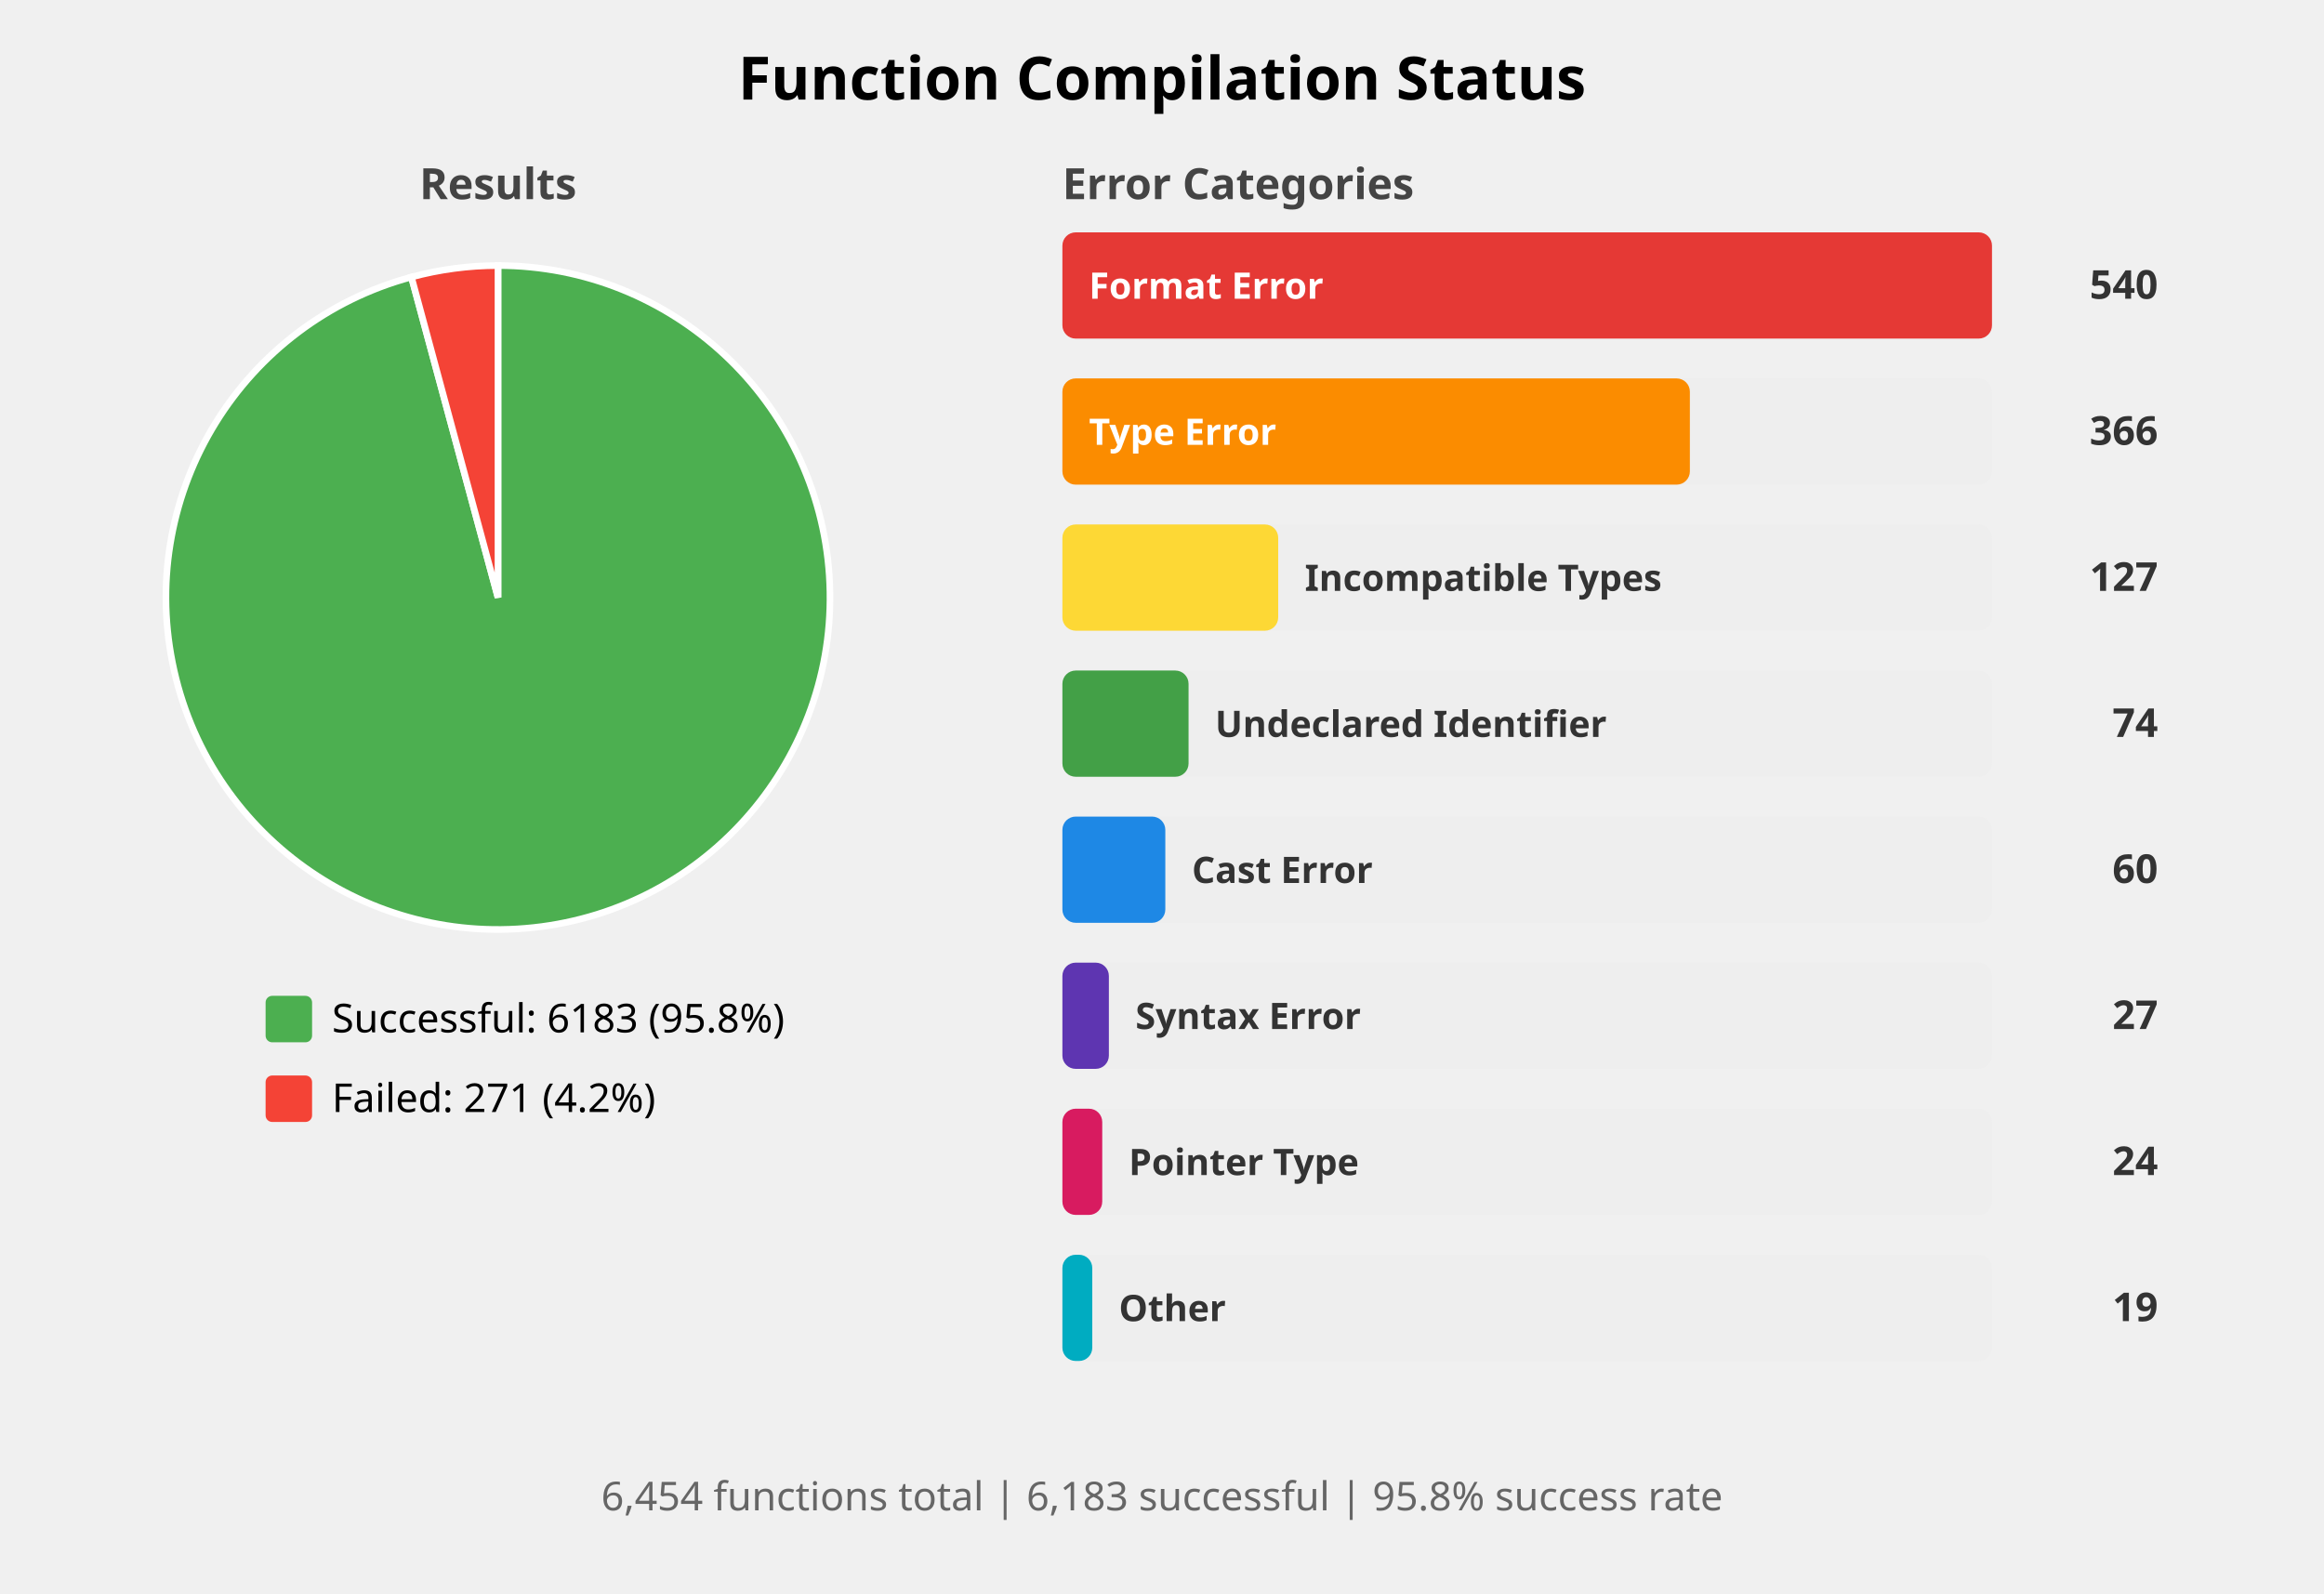
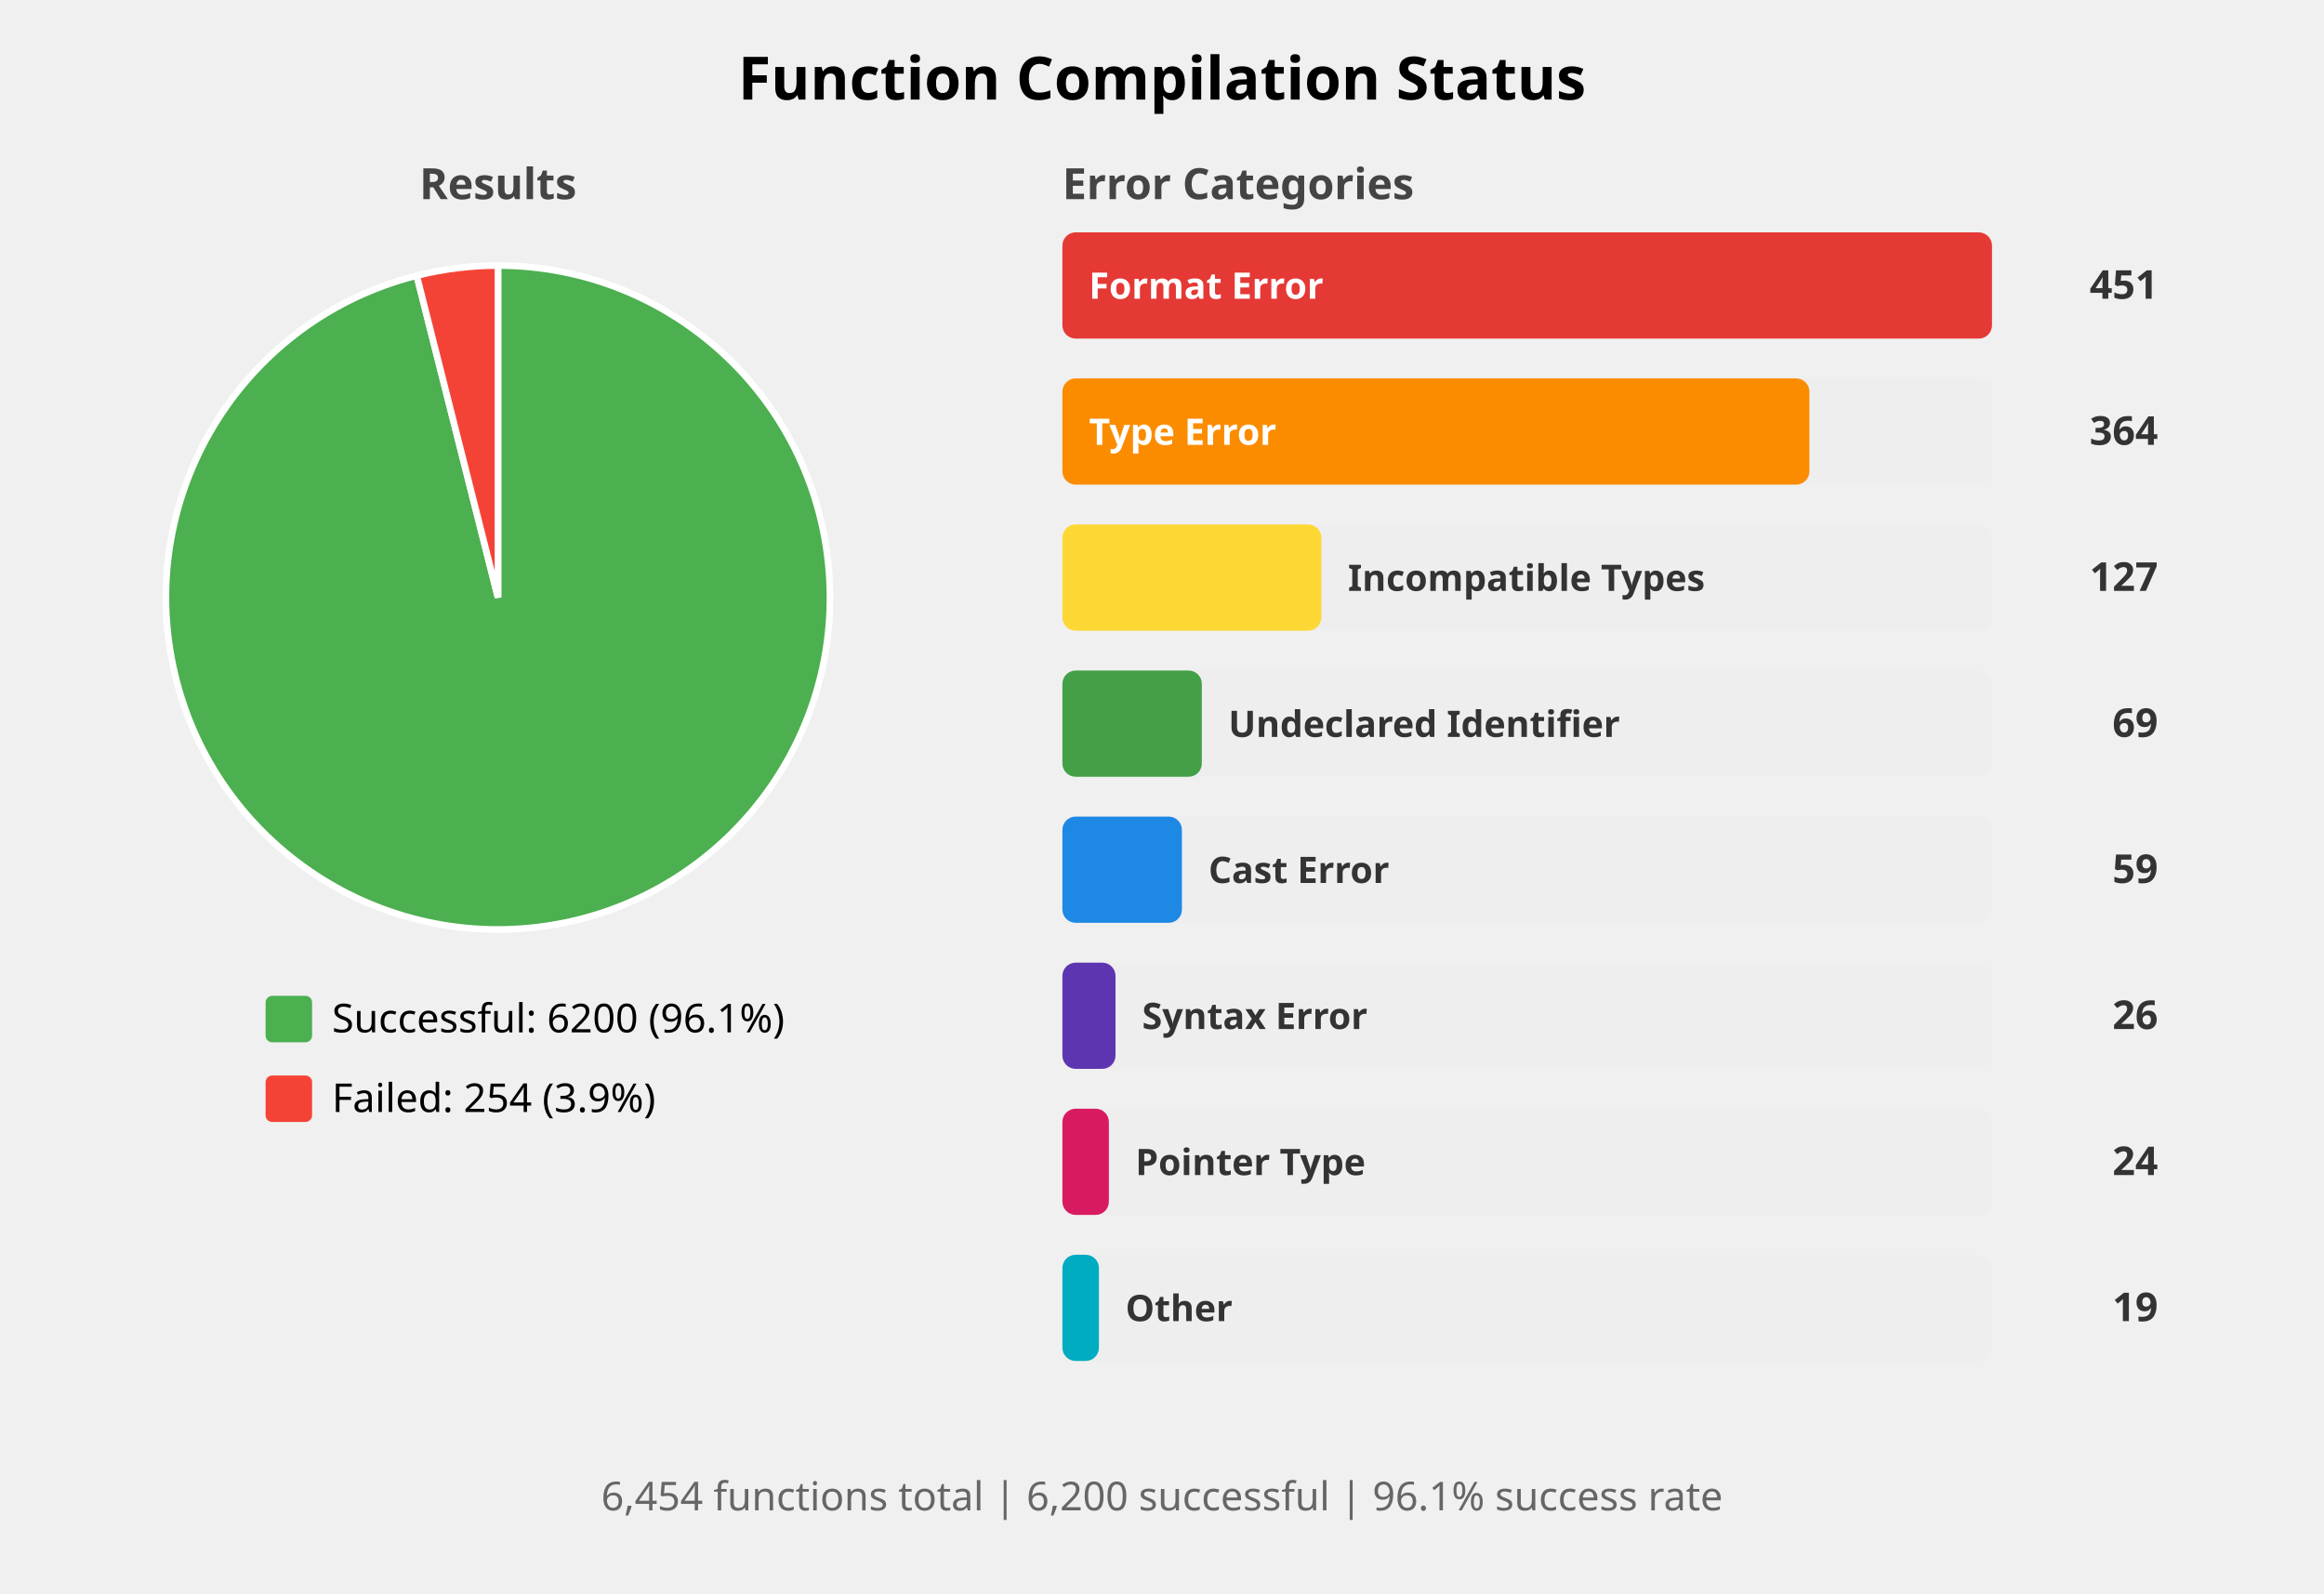
<svg xmlns="http://www.w3.org/2000/svg" width="700" height="480" viewBox="0 0 700 480">
  <style>
    .title { font: bold 18px sans-serif; }
    .subtitle { font: bold 13px sans-serif; fill: #444; }
    .label { font: 12px sans-serif; }
    .bar-label { font: bold 11px sans-serif; fill: white; }
    .bar-label-dark { font: bold 11px sans-serif; fill: #333; }
    .count { font: bold 12px sans-serif; fill: #333; }
    .summary { font: 12px sans-serif; fill: #666; }
  </style>
  <rect width="100%%" height="100%%" fill="white" />
  <text x="350" y="30" class="title" text-anchor="middle">Function Compilation Status</text>
  <text x="150" y="60" class="subtitle" text-anchor="middle">Results</text>
-   <path d="M 150,180 L 150.00,80.00 A 100,100 0 1,1 123.92,83.46 Z" fill="#4CAF50" stroke="white" stroke-width="2" />
-   <path d="M 150,180 L 123.92,83.46 A 100,100 0 0,1 150.00,80.00 Z" fill="#F44336" stroke="white" stroke-width="2" />
+   <path d="M 150,180 L 150.00,80.00 A 100,100 0 1,1 125.52,83.04 Z" fill="#4CAF50" stroke="white" stroke-width="2" />
+   <path d="M 150,180 L 125.52,83.04 A 100,100 0 0,1 150.00,80.00 Z" fill="#F44336" stroke="white" stroke-width="2" />
  <rect x="80" y="300" width="14" height="14" fill="#4CAF50" rx="2" />
-   <text x="100" y="311" class="label">Successful: 6183 (95.8%)</text>
+   <text x="100" y="311" class="label">Successful: 6200 (96.1%)</text>
  <rect x="80" y="324" width="14" height="14" fill="#F44336" rx="2" />
-   <text x="100" y="335" class="label">Failed: 271 (4.2%)</text>
+   <text x="100" y="335" class="label">Failed: 254 (3.9%)</text>
  <text x="320" y="60" class="subtitle">Error Categories</text>
  <rect x="320" y="70" width="280" height="32" fill="#EEEEEE" rx="4" />
  <rect x="320" y="70" width="280" height="32" fill="#E53935" rx="4" />
  <text x="328" y="90" class="bar-label">Format Error</text>
-   <text x="650" y="90" class="count" text-anchor="end">540</text>
+   <text x="650" y="90" class="count" text-anchor="end">451</text>
  <rect x="320" y="114" width="280" height="32" fill="#EEEEEE" rx="4" />
-   <rect x="320" y="114" width="189" height="32" fill="#FB8C00" rx="4" />
+   <rect x="320" y="114" width="225" height="32" fill="#FB8C00" rx="4" />
  <text x="328" y="134" class="bar-label">Type Error</text>
-   <text x="650" y="134" class="count" text-anchor="end">366</text>
+   <text x="650" y="134" class="count" text-anchor="end">364</text>
  <rect x="320" y="158" width="280" height="32" fill="#EEEEEE" rx="4" />
-   <rect x="320" y="158" width="65" height="32" fill="#FDD835" rx="4" />
-   <text x="393" y="178" class="bar-label-dark">Incompatible Types</text>
+   <rect x="320" y="158" width="78" height="32" fill="#FDD835" rx="4" />
+   <text x="406" y="178" class="bar-label-dark">Incompatible Types</text>
  <text x="650" y="178" class="count" text-anchor="end">127</text>
  <rect x="320" y="202" width="280" height="32" fill="#EEEEEE" rx="4" />
-   <rect x="320" y="202" width="38" height="32" fill="#43A047" rx="4" />
-   <text x="366" y="222" class="bar-label-dark">Undeclared Identifier</text>
-   <text x="650" y="222" class="count" text-anchor="end">74</text>
+   <rect x="320" y="202" width="42" height="32" fill="#43A047" rx="4" />
+   <text x="370" y="222" class="bar-label-dark">Undeclared Identifier</text>
+   <text x="650" y="222" class="count" text-anchor="end">69</text>
  <rect x="320" y="246" width="280" height="32" fill="#EEEEEE" rx="4" />
-   <rect x="320" y="246" width="31" height="32" fill="#1E88E5" rx="4" />
-   <text x="359" y="266" class="bar-label-dark">Cast Error</text>
-   <text x="650" y="266" class="count" text-anchor="end">60</text>
+   <rect x="320" y="246" width="36" height="32" fill="#1E88E5" rx="4" />
+   <text x="364" y="266" class="bar-label-dark">Cast Error</text>
+   <text x="650" y="266" class="count" text-anchor="end">59</text>
  <rect x="320" y="290" width="280" height="32" fill="#EEEEEE" rx="4" />
-   <rect x="320" y="290" width="14" height="32" fill="#5E35B1" rx="4" />
-   <text x="342" y="310" class="bar-label-dark">Syntax Error</text>
-   <text x="650" y="310" class="count" text-anchor="end">27</text>
+   <rect x="320" y="290" width="16" height="32" fill="#5E35B1" rx="4" />
+   <text x="344" y="310" class="bar-label-dark">Syntax Error</text>
+   <text x="650" y="310" class="count" text-anchor="end">26</text>
  <rect x="320" y="334" width="280" height="32" fill="#EEEEEE" rx="4" />
-   <rect x="320" y="334" width="12" height="32" fill="#D81B60" rx="4" />
-   <text x="340" y="354" class="bar-label-dark">Pointer Type</text>
+   <rect x="320" y="334" width="14" height="32" fill="#D81B60" rx="4" />
+   <text x="342" y="354" class="bar-label-dark">Pointer Type</text>
  <text x="650" y="354" class="count" text-anchor="end">24</text>
  <rect x="320" y="378" width="280" height="32" fill="#EEEEEE" rx="4" />
-   <rect x="320" y="378" width="9" height="32" fill="#00ACC1" rx="4" />
-   <text x="337" y="398" class="bar-label-dark">Other</text>
+   <rect x="320" y="378" width="11" height="32" fill="#00ACC1" rx="4" />
+   <text x="339" y="398" class="bar-label-dark">Other</text>
  <text x="650" y="398" class="count" text-anchor="end">19</text>
  <text x="350" y="455" class="summary" text-anchor="middle">
-     6,454 functions total | 6,183 successful | 95.8% success rate
+     6,454 functions total | 6,200 successful | 96.1% success rate
  </text>
</svg>
